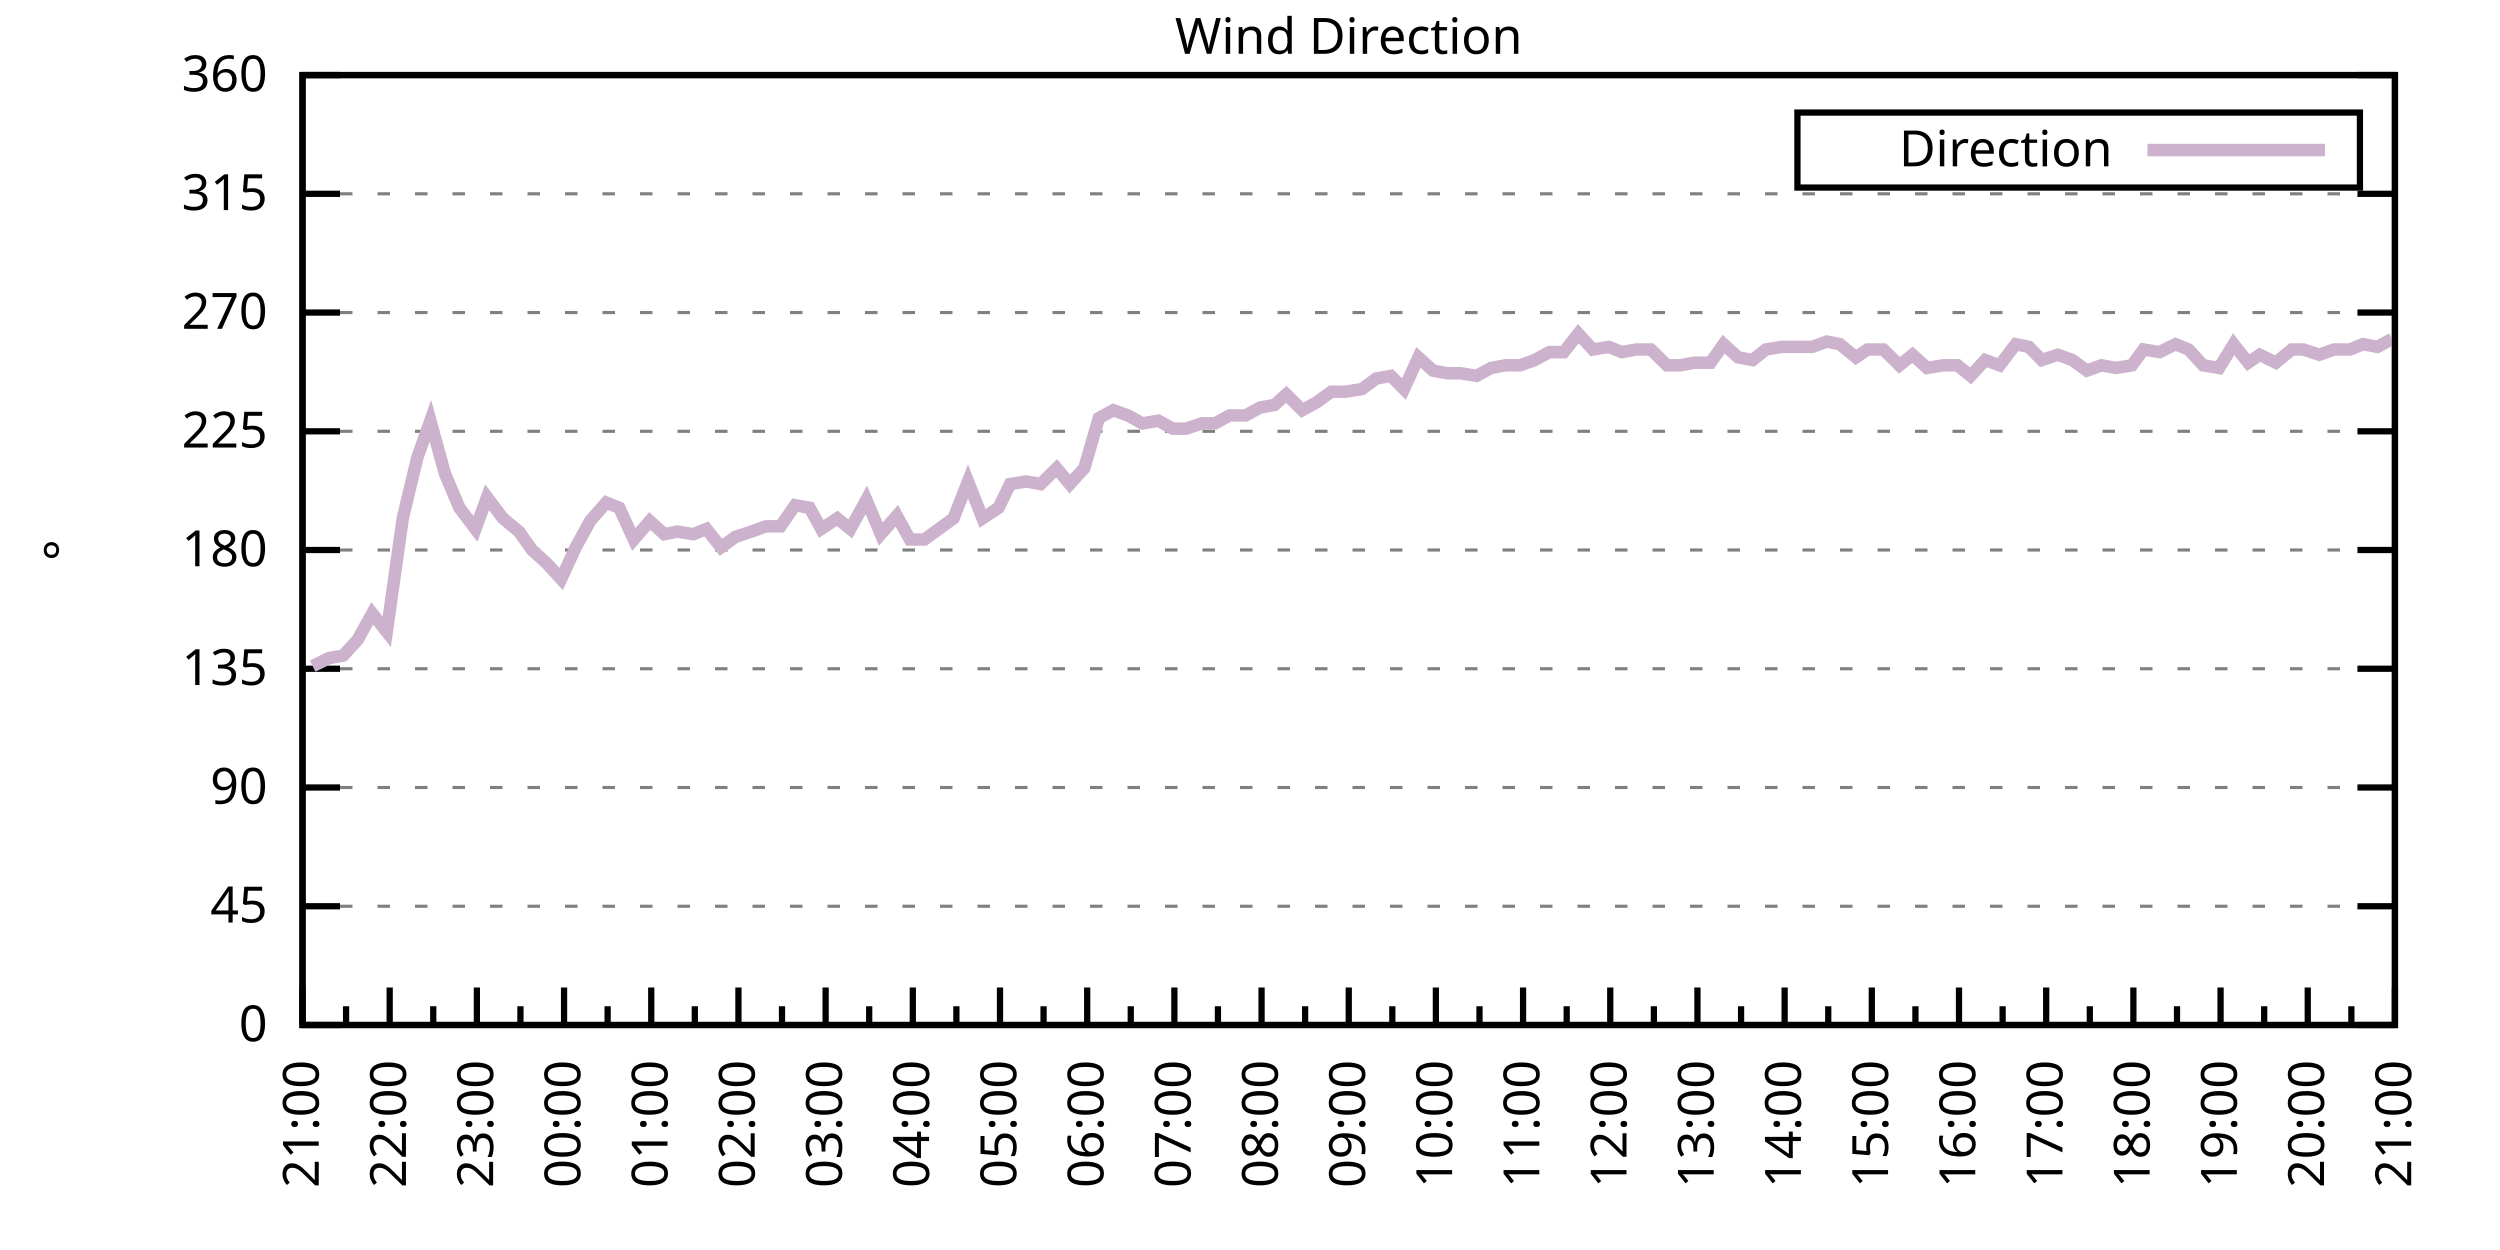
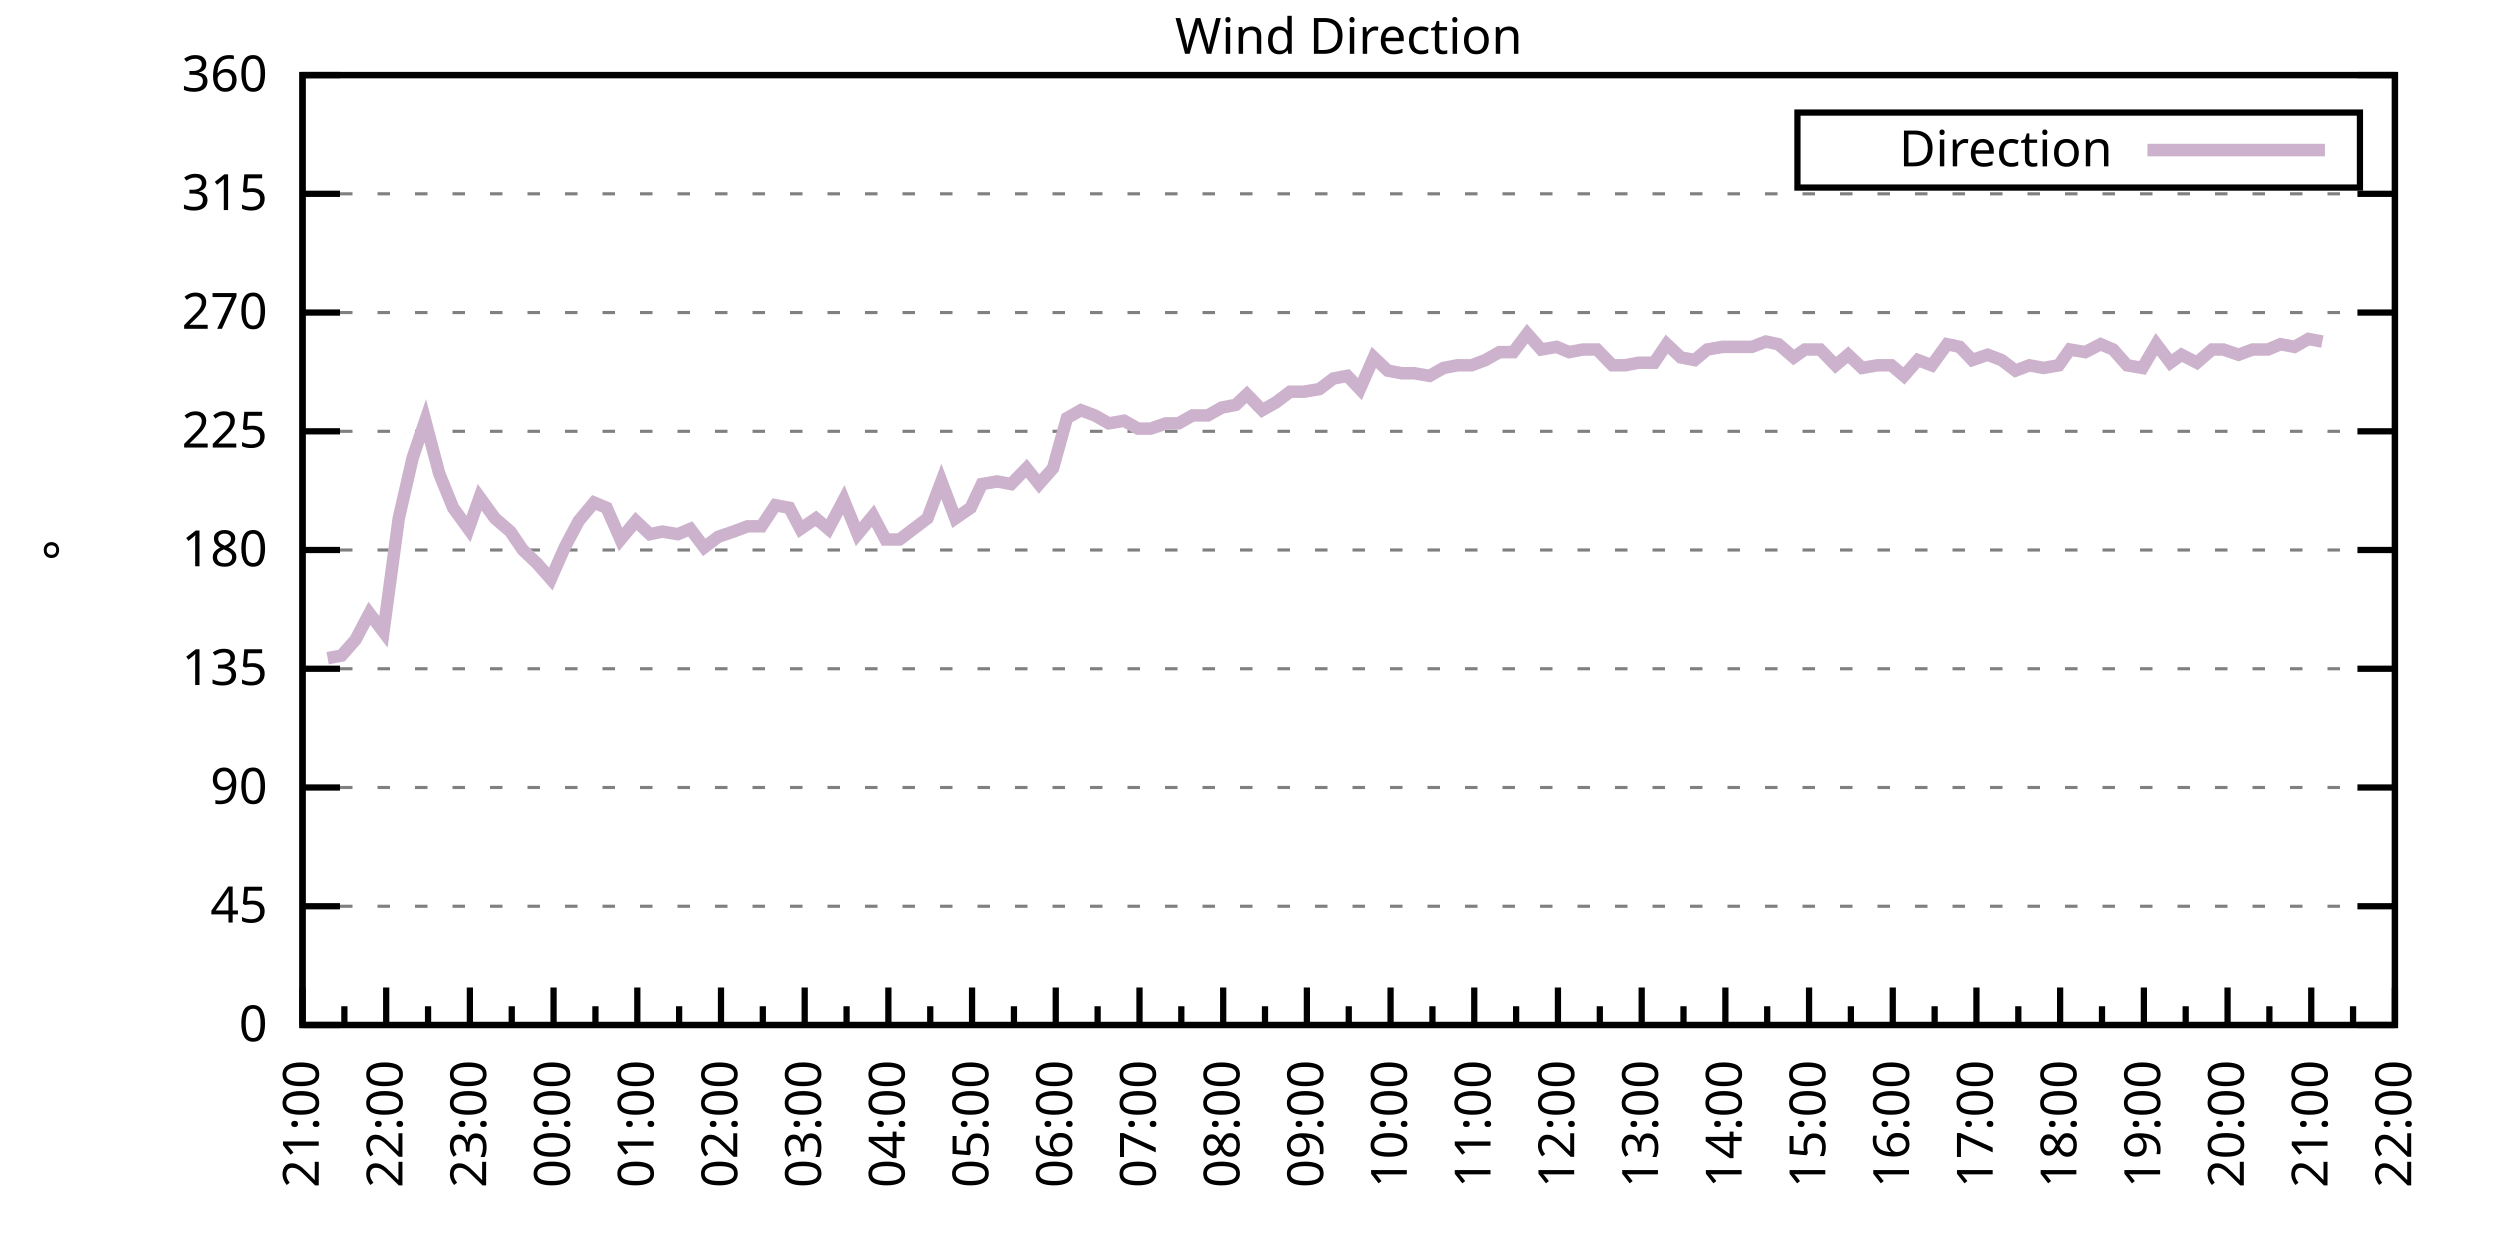
<svg xmlns="http://www.w3.org/2000/svg" xmlns:xlink="http://www.w3.org/1999/xlink" width="400" height="200" viewBox="0 0 400 200">
  <g id="gnuplot_canvas">
    <rect x="0" y="0" width="400" height="200" fill="none" />
    <defs>
      <circle id="gpDot" r="0.5" stroke-width="0.5" stroke="currentColor" />
      <path id="gpPt0" stroke-width="0.333" stroke="currentColor" d="M-1,0 h2 M0,-1 v2" />
      <path id="gpPt1" stroke-width="0.333" stroke="currentColor" d="M-1,-1 L1,1 M1,-1 L-1,1" />
      <path id="gpPt2" stroke-width="0.333" stroke="currentColor" d="M-1,0 L1,0 M0,-1 L0,1 M-1,-1 L1,1 M-1,1 L1,-1" />
      <rect id="gpPt3" stroke-width="0.333" stroke="currentColor" x="-1" y="-1" width="2" height="2" />
      <rect id="gpPt4" stroke-width="0.333" stroke="currentColor" fill="currentColor" x="-1" y="-1" width="2" height="2" />
      <circle id="gpPt5" stroke-width="0.333" stroke="currentColor" cx="0" cy="0" r="1" />
      <use xlink:href="#gpPt5" id="gpPt6" fill="currentColor" stroke="none" />
      <path id="gpPt7" stroke-width="0.333" stroke="currentColor" d="M0,-1.33 L-1.33,0.67 L1.33,0.67 z" />
      <use xlink:href="#gpPt7" id="gpPt8" fill="currentColor" stroke="none" />
      <use xlink:href="#gpPt7" id="gpPt9" stroke="currentColor" transform="rotate(180)" />
      <use xlink:href="#gpPt9" id="gpPt10" fill="currentColor" stroke="none" />
      <use xlink:href="#gpPt3" id="gpPt11" stroke="currentColor" transform="rotate(45)" />
      <use xlink:href="#gpPt11" id="gpPt12" fill="currentColor" stroke="none" />
      <path id="gpPt13" stroke-width="0.333" stroke="currentColor" d="M0,1.330 L1.265,0.411 L0.782,-1.067 L-0.782,-1.076 L-1.265,0.411 z" />
      <use xlink:href="#gpPt13" id="gpPt14" fill="currentColor" stroke="none" />
      <filter id="textbox" filterUnits="objectBoundingBox" x="0" y="0" height="1" width="1">
        <feFlood flood-color="white" flood-opacity="1" result="bgnd" />
        <feComposite in="SourceGraphic" in2="bgnd" operator="atop" />
      </filter>
      <filter id="greybox" filterUnits="objectBoundingBox" x="0" y="0" height="1" width="1">
        <feFlood flood-color="lightgrey" flood-opacity="1" result="grey" />
        <feComposite in="SourceGraphic" in2="grey" operator="atop" />
      </filter>
    </defs>
    <g fill="none" color="white" stroke="currentColor" stroke-width="1.00" stroke-linecap="butt" stroke-linejoin="miter">
</g>
    <g fill="none" color="black" stroke="currentColor" stroke-width="1.00" stroke-linecap="butt" stroke-linejoin="miter">
      <g stroke="none" shape-rendering="crispEdges">
        <polygon fill="rgb(255, 255, 255)" points="48.40,164.00 383.18,164.00 383.18,12.02 48.40,12.02 " />
      </g>
    </g>
    <g fill="none" color="black" stroke="currentColor" stroke-width="1.00" stroke-linecap="butt" stroke-linejoin="miter">
</g>
    <g fill="none" color="black" stroke="black" stroke-width="0.50" stroke-linecap="butt" stroke-linejoin="miter">
</g>
    <g fill="none" color="gray" stroke="currentColor" stroke-width="0.50" stroke-linecap="butt" stroke-linejoin="miter">
      <path stroke="gray" stroke-dasharray="2,4" class="gridline" d="M48.40,164.00 L383.19,164.00  " />
    </g>
    <g fill="none" color="gray" stroke="gray" stroke-width="1.00" stroke-linecap="butt" stroke-linejoin="miter">
</g>
    <g fill="none" color="black" stroke="currentColor" stroke-width="1.00" stroke-linecap="butt" stroke-linejoin="miter">
      <path stroke="black" d="M48.40,164.00 L54.40,164.00 M383.19,164.00 L377.19,164.00  " />
      <g transform="translate(42.80,166.60)" stroke="none" fill="black" font-family="Sans" font-size="8.00" text-anchor="end">
        <text>
          <tspan font-family="Sans"> 0</tspan>
        </text>
      </g>
    </g>
    <g fill="none" color="black" stroke="currentColor" stroke-width="1.00" stroke-linecap="butt" stroke-linejoin="miter">
</g>
    <g fill="none" color="black" stroke="black" stroke-width="0.50" stroke-linecap="butt" stroke-linejoin="miter">
</g>
    <g fill="none" color="gray" stroke="currentColor" stroke-width="0.50" stroke-linecap="butt" stroke-linejoin="miter">
      <path stroke="gray" stroke-dasharray="2,4" class="gridline" d="M48.40,145.00 L383.19,145.00  " />
    </g>
    <g fill="none" color="gray" stroke="gray" stroke-width="1.00" stroke-linecap="butt" stroke-linejoin="miter">
</g>
    <g fill="none" color="black" stroke="currentColor" stroke-width="1.00" stroke-linecap="butt" stroke-linejoin="miter">
      <path stroke="black" d="M48.40,145.00 L54.40,145.00 M383.19,145.00 L377.19,145.00  " />
      <g transform="translate(42.80,147.60)" stroke="none" fill="black" font-family="Sans" font-size="8.00" text-anchor="end">
        <text>
          <tspan font-family="Sans"> 45</tspan>
        </text>
      </g>
    </g>
    <g fill="none" color="black" stroke="currentColor" stroke-width="1.00" stroke-linecap="butt" stroke-linejoin="miter">
</g>
    <g fill="none" color="black" stroke="black" stroke-width="0.50" stroke-linecap="butt" stroke-linejoin="miter">
</g>
    <g fill="none" color="gray" stroke="currentColor" stroke-width="0.50" stroke-linecap="butt" stroke-linejoin="miter">
      <path stroke="gray" stroke-dasharray="2,4" class="gridline" d="M48.40,126.00 L383.19,126.00  " />
    </g>
    <g fill="none" color="gray" stroke="gray" stroke-width="1.00" stroke-linecap="butt" stroke-linejoin="miter">
</g>
    <g fill="none" color="black" stroke="currentColor" stroke-width="1.00" stroke-linecap="butt" stroke-linejoin="miter">
      <path stroke="black" d="M48.40,126.00 L54.40,126.00 M383.19,126.00 L377.19,126.00  " />
      <g transform="translate(42.80,128.60)" stroke="none" fill="black" font-family="Sans" font-size="8.00" text-anchor="end">
        <text>
          <tspan font-family="Sans"> 90</tspan>
        </text>
      </g>
    </g>
    <g fill="none" color="black" stroke="currentColor" stroke-width="1.00" stroke-linecap="butt" stroke-linejoin="miter">
</g>
    <g fill="none" color="black" stroke="black" stroke-width="0.50" stroke-linecap="butt" stroke-linejoin="miter">
</g>
    <g fill="none" color="gray" stroke="currentColor" stroke-width="0.50" stroke-linecap="butt" stroke-linejoin="miter">
      <path stroke="gray" stroke-dasharray="2,4" class="gridline" d="M48.40,107.00 L383.19,107.00  " />
    </g>
    <g fill="none" color="gray" stroke="gray" stroke-width="1.00" stroke-linecap="butt" stroke-linejoin="miter">
</g>
    <g fill="none" color="black" stroke="currentColor" stroke-width="1.00" stroke-linecap="butt" stroke-linejoin="miter">
      <path stroke="black" d="M48.40,107.00 L54.40,107.00 M383.19,107.00 L377.19,107.00  " />
      <g transform="translate(42.80,109.60)" stroke="none" fill="black" font-family="Sans" font-size="8.00" text-anchor="end">
        <text>
          <tspan font-family="Sans"> 135</tspan>
        </text>
      </g>
    </g>
    <g fill="none" color="black" stroke="currentColor" stroke-width="1.00" stroke-linecap="butt" stroke-linejoin="miter">
</g>
    <g fill="none" color="black" stroke="black" stroke-width="0.50" stroke-linecap="butt" stroke-linejoin="miter">
</g>
    <g fill="none" color="gray" stroke="currentColor" stroke-width="0.50" stroke-linecap="butt" stroke-linejoin="miter">
      <path stroke="gray" stroke-dasharray="2,4" class="gridline" d="M48.40,88.00 L383.19,88.00  " />
    </g>
    <g fill="none" color="gray" stroke="gray" stroke-width="1.00" stroke-linecap="butt" stroke-linejoin="miter">
</g>
    <g fill="none" color="black" stroke="currentColor" stroke-width="1.00" stroke-linecap="butt" stroke-linejoin="miter">
      <path stroke="black" d="M48.40,88.00 L54.40,88.00 M383.19,88.00 L377.19,88.00  " />
      <g transform="translate(42.80,90.60)" stroke="none" fill="black" font-family="Sans" font-size="8.00" text-anchor="end">
        <text>
          <tspan font-family="Sans"> 180</tspan>
        </text>
      </g>
    </g>
    <g fill="none" color="black" stroke="currentColor" stroke-width="1.00" stroke-linecap="butt" stroke-linejoin="miter">
</g>
    <g fill="none" color="black" stroke="black" stroke-width="0.50" stroke-linecap="butt" stroke-linejoin="miter">
</g>
    <g fill="none" color="gray" stroke="currentColor" stroke-width="0.50" stroke-linecap="butt" stroke-linejoin="miter">
      <path stroke="gray" stroke-dasharray="2,4" class="gridline" d="M48.40,69.01 L383.19,69.01  " />
    </g>
    <g fill="none" color="gray" stroke="gray" stroke-width="1.00" stroke-linecap="butt" stroke-linejoin="miter">
</g>
    <g fill="none" color="black" stroke="currentColor" stroke-width="1.00" stroke-linecap="butt" stroke-linejoin="miter">
      <path stroke="black" d="M48.40,69.01 L54.40,69.01 M383.19,69.01 L377.19,69.01  " />
      <g transform="translate(42.80,71.61)" stroke="none" fill="black" font-family="Sans" font-size="8.00" text-anchor="end">
        <text>
          <tspan font-family="Sans"> 225</tspan>
        </text>
      </g>
    </g>
    <g fill="none" color="black" stroke="currentColor" stroke-width="1.00" stroke-linecap="butt" stroke-linejoin="miter">
</g>
    <g fill="none" color="black" stroke="black" stroke-width="0.50" stroke-linecap="butt" stroke-linejoin="miter">
</g>
    <g fill="none" color="gray" stroke="currentColor" stroke-width="0.50" stroke-linecap="butt" stroke-linejoin="miter">
      <path stroke="gray" stroke-dasharray="2,4" class="gridline" d="M48.40,50.01 L383.19,50.01  " />
    </g>
    <g fill="none" color="gray" stroke="gray" stroke-width="1.00" stroke-linecap="butt" stroke-linejoin="miter">
</g>
    <g fill="none" color="black" stroke="currentColor" stroke-width="1.00" stroke-linecap="butt" stroke-linejoin="miter">
      <path stroke="black" d="M48.40,50.01 L54.40,50.01 M383.19,50.01 L377.19,50.01  " />
      <g transform="translate(42.80,52.61)" stroke="none" fill="black" font-family="Sans" font-size="8.00" text-anchor="end">
        <text>
          <tspan font-family="Sans"> 270</tspan>
        </text>
      </g>
    </g>
    <g fill="none" color="black" stroke="currentColor" stroke-width="1.00" stroke-linecap="butt" stroke-linejoin="miter">
</g>
    <g fill="none" color="black" stroke="black" stroke-width="0.50" stroke-linecap="butt" stroke-linejoin="miter">
</g>
    <g fill="none" color="gray" stroke="currentColor" stroke-width="0.50" stroke-linecap="butt" stroke-linejoin="miter">
      <path stroke="gray" stroke-dasharray="2,4" class="gridline" d="M48.40,31.01 L383.19,31.01  " />
    </g>
    <g fill="none" color="gray" stroke="gray" stroke-width="1.00" stroke-linecap="butt" stroke-linejoin="miter">
</g>
    <g fill="none" color="black" stroke="currentColor" stroke-width="1.00" stroke-linecap="butt" stroke-linejoin="miter">
      <path stroke="black" d="M48.40,31.01 L54.40,31.01 M383.19,31.01 L377.19,31.01  " />
      <g transform="translate(42.80,33.61)" stroke="none" fill="black" font-family="Sans" font-size="8.00" text-anchor="end">
        <text>
          <tspan font-family="Sans"> 315</tspan>
        </text>
      </g>
    </g>
    <g fill="none" color="black" stroke="currentColor" stroke-width="1.00" stroke-linecap="butt" stroke-linejoin="miter">
</g>
    <g fill="none" color="black" stroke="black" stroke-width="0.50" stroke-linecap="butt" stroke-linejoin="miter">
</g>
    <g fill="none" color="gray" stroke="currentColor" stroke-width="0.50" stroke-linecap="butt" stroke-linejoin="miter">
      <path stroke="gray" stroke-dasharray="2,4" class="gridline" d="M48.40,12.01 L383.19,12.01  " />
    </g>
    <g fill="none" color="gray" stroke="gray" stroke-width="1.00" stroke-linecap="butt" stroke-linejoin="miter">
</g>
    <g fill="none" color="black" stroke="currentColor" stroke-width="1.00" stroke-linecap="butt" stroke-linejoin="miter">
      <path stroke="black" d="M48.40,12.01 L54.40,12.01 M383.19,12.01 L377.19,12.01  " />
      <g transform="translate(42.80,14.61)" stroke="none" fill="black" font-family="Sans" font-size="8.00" text-anchor="end">
        <text>
          <tspan font-family="Sans"> 360</tspan>
        </text>
      </g>
    </g>
    <g fill="none" color="black" stroke="currentColor" stroke-width="1.00" stroke-linecap="butt" stroke-linejoin="miter">
      <path stroke="black" d="M48.40,164.00 L48.40,158.00  " />
      <g transform="translate(51.00,169.60) rotate(270)" stroke="none" fill="black" font-family="Sans" font-size="8.00" text-anchor="end">
        <text>
          <tspan font-family="Sans">21:00</tspan>
        </text>
      </g>
    </g>
    <g fill="none" color="black" stroke="currentColor" stroke-width="1.00" stroke-linecap="butt" stroke-linejoin="miter">
-       <path stroke="black" d="M55.37,164.00 L55.37,161.00 M62.35,164.00 L62.35,158.00  " />
-       <g transform="translate(64.95,169.60) rotate(270)" stroke="none" fill="black" font-family="Sans" font-size="8.00" text-anchor="end">
+       <path stroke="black" d="M55.10,164.00 L55.10,161.00 M61.79,164.00 L61.79,158.00  " />
+       <g transform="translate(64.39,169.60) rotate(270)" stroke="none" fill="black" font-family="Sans" font-size="8.00" text-anchor="end">
        <text>
          <tspan font-family="Sans">22:00</tspan>
        </text>
      </g>
    </g>
    <g fill="none" color="black" stroke="currentColor" stroke-width="1.00" stroke-linecap="butt" stroke-linejoin="miter">
-       <path stroke="black" d="M69.32,164.00 L69.32,161.00 M76.30,164.00 L76.30,158.00  " />
-       <g transform="translate(78.90,169.60) rotate(270)" stroke="none" fill="black" font-family="Sans" font-size="8.00" text-anchor="end">
+       <path stroke="black" d="M68.49,164.00 L68.49,161.00 M75.18,164.00 L75.18,158.00  " />
+       <g transform="translate(77.78,169.60) rotate(270)" stroke="none" fill="black" font-family="Sans" font-size="8.00" text-anchor="end">
        <text>
          <tspan font-family="Sans">23:00</tspan>
        </text>
      </g>
    </g>
    <g fill="none" color="black" stroke="currentColor" stroke-width="1.00" stroke-linecap="butt" stroke-linejoin="miter">
-       <path stroke="black" d="M83.27,164.00 L83.27,161.00 M90.25,164.00 L90.25,158.00  " />
-       <g transform="translate(92.85,169.60) rotate(270)" stroke="none" fill="black" font-family="Sans" font-size="8.00" text-anchor="end">
+       <path stroke="black" d="M81.88,164.00 L81.88,161.00 M88.57,164.00 L88.57,158.00  " />
+       <g transform="translate(91.17,169.60) rotate(270)" stroke="none" fill="black" font-family="Sans" font-size="8.00" text-anchor="end">
        <text>
          <tspan font-family="Sans">00:00</tspan>
        </text>
      </g>
    </g>
    <g fill="none" color="black" stroke="currentColor" stroke-width="1.00" stroke-linecap="butt" stroke-linejoin="miter">
-       <path stroke="black" d="M97.22,164.00 L97.22,161.00 M104.20,164.00 L104.20,158.00  " />
-       <g transform="translate(106.80,169.60) rotate(270)" stroke="none" fill="black" font-family="Sans" font-size="8.00" text-anchor="end">
+       <path stroke="black" d="M95.27,164.00 L95.27,161.00 M101.97,164.00 L101.97,158.00  " />
+       <g transform="translate(104.57,169.60) rotate(270)" stroke="none" fill="black" font-family="Sans" font-size="8.00" text-anchor="end">
        <text>
          <tspan font-family="Sans">01:00</tspan>
        </text>
      </g>
    </g>
    <g fill="none" color="black" stroke="currentColor" stroke-width="1.00" stroke-linecap="butt" stroke-linejoin="miter">
-       <path stroke="black" d="M111.17,164.00 L111.17,161.00 M118.15,164.00 L118.15,158.00  " />
-       <g transform="translate(120.75,169.60) rotate(270)" stroke="none" fill="black" font-family="Sans" font-size="8.00" text-anchor="end">
+       <path stroke="black" d="M108.66,164.00 L108.66,161.00 M115.36,164.00 L115.36,158.00  " />
+       <g transform="translate(117.96,169.60) rotate(270)" stroke="none" fill="black" font-family="Sans" font-size="8.00" text-anchor="end">
        <text>
          <tspan font-family="Sans">02:00</tspan>
        </text>
      </g>
    </g>
    <g fill="none" color="black" stroke="currentColor" stroke-width="1.00" stroke-linecap="butt" stroke-linejoin="miter">
-       <path stroke="black" d="M125.12,164.00 L125.12,161.00 M132.10,164.00 L132.10,158.00  " />
-       <g transform="translate(134.70,169.60) rotate(270)" stroke="none" fill="black" font-family="Sans" font-size="8.00" text-anchor="end">
+       <path stroke="black" d="M122.05,164.00 L122.05,161.00 M128.75,164.00 L128.75,158.00  " />
+       <g transform="translate(131.35,169.60) rotate(270)" stroke="none" fill="black" font-family="Sans" font-size="8.00" text-anchor="end">
        <text>
          <tspan font-family="Sans">03:00</tspan>
        </text>
      </g>
    </g>
    <g fill="none" color="black" stroke="currentColor" stroke-width="1.00" stroke-linecap="butt" stroke-linejoin="miter">
-       <path stroke="black" d="M139.07,164.00 L139.07,161.00 M146.05,164.00 L146.05,158.00  " />
-       <g transform="translate(148.65,169.60) rotate(270)" stroke="none" fill="black" font-family="Sans" font-size="8.00" text-anchor="end">
+       <path stroke="black" d="M135.45,164.00 L135.45,161.00 M142.14,164.00 L142.14,158.00  " />
+       <g transform="translate(144.74,169.60) rotate(270)" stroke="none" fill="black" font-family="Sans" font-size="8.00" text-anchor="end">
        <text>
          <tspan font-family="Sans">04:00</tspan>
        </text>
      </g>
    </g>
    <g fill="none" color="black" stroke="currentColor" stroke-width="1.00" stroke-linecap="butt" stroke-linejoin="miter">
-       <path stroke="black" d="M153.02,164.00 L153.02,161.00 M160.00,164.00 L160.00,158.00  " />
-       <g transform="translate(162.60,169.60) rotate(270)" stroke="none" fill="black" font-family="Sans" font-size="8.00" text-anchor="end">
+       <path stroke="black" d="M148.84,164.00 L148.84,161.00 M155.53,164.00 L155.53,158.00  " />
+       <g transform="translate(158.13,169.60) rotate(270)" stroke="none" fill="black" font-family="Sans" font-size="8.00" text-anchor="end">
        <text>
          <tspan font-family="Sans">05:00</tspan>
        </text>
      </g>
    </g>
    <g fill="none" color="black" stroke="currentColor" stroke-width="1.00" stroke-linecap="butt" stroke-linejoin="miter">
-       <path stroke="black" d="M166.97,164.00 L166.97,161.00 M173.95,164.00 L173.95,158.00  " />
-       <g transform="translate(176.55,169.60) rotate(270)" stroke="none" fill="black" font-family="Sans" font-size="8.00" text-anchor="end">
+       <path stroke="black" d="M162.23,164.00 L162.23,161.00 M168.92,164.00 L168.92,158.00  " />
+       <g transform="translate(171.52,169.60) rotate(270)" stroke="none" fill="black" font-family="Sans" font-size="8.00" text-anchor="end">
        <text>
          <tspan font-family="Sans">06:00</tspan>
        </text>
      </g>
    </g>
    <g fill="none" color="black" stroke="currentColor" stroke-width="1.00" stroke-linecap="butt" stroke-linejoin="miter">
-       <path stroke="black" d="M180.92,164.00 L180.92,161.00 M187.90,164.00 L187.90,158.00  " />
-       <g transform="translate(190.50,169.60) rotate(270)" stroke="none" fill="black" font-family="Sans" font-size="8.00" text-anchor="end">
+       <path stroke="black" d="M175.62,164.00 L175.62,161.00 M182.32,164.00 L182.32,158.00  " />
+       <g transform="translate(184.92,169.60) rotate(270)" stroke="none" fill="black" font-family="Sans" font-size="8.00" text-anchor="end">
        <text>
          <tspan font-family="Sans">07:00</tspan>
        </text>
      </g>
    </g>
    <g fill="none" color="black" stroke="currentColor" stroke-width="1.00" stroke-linecap="butt" stroke-linejoin="miter">
-       <path stroke="black" d="M194.87,164.00 L194.87,161.00 M201.85,164.00 L201.85,158.00  " />
-       <g transform="translate(204.45,169.60) rotate(270)" stroke="none" fill="black" font-family="Sans" font-size="8.00" text-anchor="end">
+       <path stroke="black" d="M189.01,164.00 L189.01,161.00 M195.71,164.00 L195.71,158.00  " />
+       <g transform="translate(198.31,169.60) rotate(270)" stroke="none" fill="black" font-family="Sans" font-size="8.00" text-anchor="end">
        <text>
          <tspan font-family="Sans">08:00</tspan>
        </text>
      </g>
    </g>
    <g fill="none" color="black" stroke="currentColor" stroke-width="1.00" stroke-linecap="butt" stroke-linejoin="miter">
-       <path stroke="black" d="M208.82,164.00 L208.82,161.00 M215.80,164.00 L215.80,158.00  " />
-       <g transform="translate(218.40,169.60) rotate(270)" stroke="none" fill="black" font-family="Sans" font-size="8.00" text-anchor="end">
+       <path stroke="black" d="M202.40,164.00 L202.40,161.00 M209.10,164.00 L209.10,158.00  " />
+       <g transform="translate(211.70,169.60) rotate(270)" stroke="none" fill="black" font-family="Sans" font-size="8.00" text-anchor="end">
        <text>
          <tspan font-family="Sans">09:00</tspan>
        </text>
      </g>
    </g>
    <g fill="none" color="black" stroke="currentColor" stroke-width="1.00" stroke-linecap="butt" stroke-linejoin="miter">
-       <path stroke="black" d="M222.77,164.00 L222.77,161.00 M229.74,164.00 L229.74,158.00  " />
-       <g transform="translate(232.34,169.60) rotate(270)" stroke="none" fill="black" font-family="Sans" font-size="8.00" text-anchor="end">
+       <path stroke="black" d="M215.80,164.00 L215.80,161.00 M222.49,164.00 L222.49,158.00  " />
+       <g transform="translate(225.09,169.60) rotate(270)" stroke="none" fill="black" font-family="Sans" font-size="8.00" text-anchor="end">
        <text>
          <tspan font-family="Sans">10:00</tspan>
        </text>
      </g>
    </g>
    <g fill="none" color="black" stroke="currentColor" stroke-width="1.00" stroke-linecap="butt" stroke-linejoin="miter">
-       <path stroke="black" d="M236.72,164.00 L236.72,161.00 M243.69,164.00 L243.69,158.00  " />
-       <g transform="translate(246.29,169.60) rotate(270)" stroke="none" fill="black" font-family="Sans" font-size="8.00" text-anchor="end">
+       <path stroke="black" d="M229.19,164.00 L229.19,161.00 M235.88,164.00 L235.88,158.00  " />
+       <g transform="translate(238.48,169.60) rotate(270)" stroke="none" fill="black" font-family="Sans" font-size="8.00" text-anchor="end">
        <text>
          <tspan font-family="Sans">11:00</tspan>
        </text>
      </g>
    </g>
    <g fill="none" color="black" stroke="currentColor" stroke-width="1.00" stroke-linecap="butt" stroke-linejoin="miter">
-       <path stroke="black" d="M250.67,164.00 L250.67,161.00 M257.64,164.00 L257.64,158.00  " />
-       <g transform="translate(260.24,169.60) rotate(270)" stroke="none" fill="black" font-family="Sans" font-size="8.00" text-anchor="end">
+       <path stroke="black" d="M242.58,164.00 L242.58,161.00 M249.27,164.00 L249.27,158.00  " />
+       <g transform="translate(251.87,169.60) rotate(270)" stroke="none" fill="black" font-family="Sans" font-size="8.00" text-anchor="end">
        <text>
          <tspan font-family="Sans">12:00</tspan>
        </text>
      </g>
    </g>
    <g fill="none" color="black" stroke="currentColor" stroke-width="1.00" stroke-linecap="butt" stroke-linejoin="miter">
-       <path stroke="black" d="M264.62,164.00 L264.62,161.00 M271.59,164.00 L271.59,158.00  " />
-       <g transform="translate(274.19,169.60) rotate(270)" stroke="none" fill="black" font-family="Sans" font-size="8.00" text-anchor="end">
+       <path stroke="black" d="M255.97,164.00 L255.97,161.00 M262.67,164.00 L262.67,158.00  " />
+       <g transform="translate(265.27,169.60) rotate(270)" stroke="none" fill="black" font-family="Sans" font-size="8.00" text-anchor="end">
        <text>
          <tspan font-family="Sans">13:00</tspan>
        </text>
      </g>
    </g>
    <g fill="none" color="black" stroke="currentColor" stroke-width="1.00" stroke-linecap="butt" stroke-linejoin="miter">
-       <path stroke="black" d="M278.57,164.00 L278.57,161.00 M285.54,164.00 L285.54,158.00  " />
-       <g transform="translate(288.14,169.60) rotate(270)" stroke="none" fill="black" font-family="Sans" font-size="8.00" text-anchor="end">
+       <path stroke="black" d="M269.36,164.00 L269.36,161.00 M276.06,164.00 L276.06,158.00  " />
+       <g transform="translate(278.66,169.60) rotate(270)" stroke="none" fill="black" font-family="Sans" font-size="8.00" text-anchor="end">
        <text>
          <tspan font-family="Sans">14:00</tspan>
        </text>
      </g>
    </g>
    <g fill="none" color="black" stroke="currentColor" stroke-width="1.00" stroke-linecap="butt" stroke-linejoin="miter">
-       <path stroke="black" d="M292.52,164.00 L292.52,161.00 M299.49,164.00 L299.49,158.00  " />
-       <g transform="translate(302.09,169.60) rotate(270)" stroke="none" fill="black" font-family="Sans" font-size="8.00" text-anchor="end">
+       <path stroke="black" d="M282.75,164.00 L282.75,161.00 M289.45,164.00 L289.45,158.00  " />
+       <g transform="translate(292.05,169.60) rotate(270)" stroke="none" fill="black" font-family="Sans" font-size="8.00" text-anchor="end">
        <text>
          <tspan font-family="Sans">15:00</tspan>
        </text>
      </g>
    </g>
    <g fill="none" color="black" stroke="currentColor" stroke-width="1.00" stroke-linecap="butt" stroke-linejoin="miter">
-       <path stroke="black" d="M306.47,164.00 L306.47,161.00 M313.44,164.00 L313.44,158.00  " />
-       <g transform="translate(316.04,169.60) rotate(270)" stroke="none" fill="black" font-family="Sans" font-size="8.00" text-anchor="end">
+       <path stroke="black" d="M296.14,164.00 L296.14,161.00 M302.84,164.00 L302.84,158.00  " />
+       <g transform="translate(305.44,169.60) rotate(270)" stroke="none" fill="black" font-family="Sans" font-size="8.00" text-anchor="end">
        <text>
          <tspan font-family="Sans">16:00</tspan>
        </text>
      </g>
    </g>
    <g fill="none" color="black" stroke="currentColor" stroke-width="1.00" stroke-linecap="butt" stroke-linejoin="miter">
-       <path stroke="black" d="M320.42,164.00 L320.42,161.00 M327.39,164.00 L327.39,158.00  " />
-       <g transform="translate(329.99,169.60) rotate(270)" stroke="none" fill="black" font-family="Sans" font-size="8.00" text-anchor="end">
+       <path stroke="black" d="M309.54,164.00 L309.54,161.00 M316.23,164.00 L316.23,158.00  " />
+       <g transform="translate(318.83,169.60) rotate(270)" stroke="none" fill="black" font-family="Sans" font-size="8.00" text-anchor="end">
        <text>
          <tspan font-family="Sans">17:00</tspan>
        </text>
      </g>
    </g>
    <g fill="none" color="black" stroke="currentColor" stroke-width="1.00" stroke-linecap="butt" stroke-linejoin="miter">
-       <path stroke="black" d="M334.37,164.00 L334.37,161.00 M341.34,164.00 L341.34,158.00  " />
-       <g transform="translate(343.94,169.60) rotate(270)" stroke="none" fill="black" font-family="Sans" font-size="8.00" text-anchor="end">
+       <path stroke="black" d="M322.93,164.00 L322.93,161.00 M329.62,164.00 L329.62,158.00  " />
+       <g transform="translate(332.22,169.60) rotate(270)" stroke="none" fill="black" font-family="Sans" font-size="8.00" text-anchor="end">
        <text>
          <tspan font-family="Sans">18:00</tspan>
        </text>
      </g>
    </g>
    <g fill="none" color="black" stroke="currentColor" stroke-width="1.00" stroke-linecap="butt" stroke-linejoin="miter">
-       <path stroke="black" d="M348.32,164.00 L348.32,161.00 M355.29,164.00 L355.29,158.00  " />
-       <g transform="translate(357.89,169.60) rotate(270)" stroke="none" fill="black" font-family="Sans" font-size="8.00" text-anchor="end">
+       <path stroke="black" d="M336.32,164.00 L336.32,161.00 M343.02,164.00 L343.02,158.00  " />
+       <g transform="translate(345.62,169.60) rotate(270)" stroke="none" fill="black" font-family="Sans" font-size="8.00" text-anchor="end">
        <text>
          <tspan font-family="Sans">19:00</tspan>
        </text>
      </g>
    </g>
    <g fill="none" color="black" stroke="currentColor" stroke-width="1.00" stroke-linecap="butt" stroke-linejoin="miter">
-       <path stroke="black" d="M362.27,164.00 L362.27,161.00 M369.24,164.00 L369.24,158.00  " />
-       <g transform="translate(371.84,169.60) rotate(270)" stroke="none" fill="black" font-family="Sans" font-size="8.00" text-anchor="end">
+       <path stroke="black" d="M349.71,164.00 L349.71,161.00 M356.41,164.00 L356.41,158.00  " />
+       <g transform="translate(359.01,169.60) rotate(270)" stroke="none" fill="black" font-family="Sans" font-size="8.00" text-anchor="end">
        <text>
          <tspan font-family="Sans">20:00</tspan>
        </text>
      </g>
    </g>
    <g fill="none" color="black" stroke="currentColor" stroke-width="1.00" stroke-linecap="butt" stroke-linejoin="miter">
-       <path stroke="black" d="M376.22,164.00 L376.22,161.00 M383.19,164.00 L383.19,158.00  " />
+       <path stroke="black" d="M363.10,164.00 L363.10,161.00 M369.80,164.00 L369.80,158.00  " />
+       <g transform="translate(372.40,169.60) rotate(270)" stroke="none" fill="black" font-family="Sans" font-size="8.00" text-anchor="end">
+         <text>
+           <tspan font-family="Sans">21:00</tspan>
+         </text>
+       </g>
+     </g>
+     <g fill="none" color="black" stroke="currentColor" stroke-width="1.00" stroke-linecap="butt" stroke-linejoin="miter">
+       <path stroke="black" d="M376.49,164.00 L376.49,161.00 M383.19,164.00 L383.19,158.00  " />
      <g transform="translate(385.79,169.60) rotate(270)" stroke="none" fill="black" font-family="Sans" font-size="8.00" text-anchor="end">
        <text>
-           <tspan font-family="Sans">21:00</tspan>
+           <tspan font-family="Sans">22:00</tspan>
        </text>
      </g>
    </g>
    <g fill="none" color="black" stroke="currentColor" stroke-width="1.00" stroke-linecap="butt" stroke-linejoin="miter">
</g>
    <g fill="none" color="black" stroke="currentColor" stroke-width="1.00" stroke-linecap="butt" stroke-linejoin="miter">
      <path stroke="black" d="M48.40,12.01 L48.40,164.00 L383.19,164.00 L383.19,12.01 L48.40,12.01 Z  " />
    </g>
    <g fill="none" color="black" stroke="currentColor" stroke-width="1.00" stroke-linecap="butt" stroke-linejoin="miter">
      <g transform="translate(12.80,88.01) rotate(270)" stroke="none" fill="black" font-family="Sans" font-size="8.00" text-anchor="middle">
        <text>
          <tspan font-family="Sans">°</tspan>
        </text>
      </g>
    </g>
    <g fill="none" color="black" stroke="currentColor" stroke-width="1.00" stroke-linecap="butt" stroke-linejoin="miter">
</g>
    <g fill="none" color="black" stroke="currentColor" stroke-width="1.00" stroke-linecap="butt" stroke-linejoin="miter">
      <path stroke="black" d="M287.59,30.01 L287.59,18.01 L377.59,18.01 L377.59,30.01 L287.59,30.01 Z  " />
    </g>
    <g id="Wind_direction_plot_1">
      <g fill="none" color="white" stroke="black" stroke-width="2.00" stroke-linecap="butt" stroke-linejoin="miter">
</g>
      <g fill="none" color="black" stroke="currentColor" stroke-width="2.00" stroke-linecap="butt" stroke-linejoin="miter">
        <g transform="translate(337.99,26.61)" stroke="none" fill="black" font-family="Sans" font-size="8.00" text-anchor="end">
          <text>
            <tspan font-family="Sans">Direction</tspan>
          </text>
        </g>
      </g>
      <g fill="none" color="black" stroke="currentColor" stroke-width="2.00" stroke-linecap="butt" stroke-linejoin="miter">
-         <path stroke="rgb(204, 178, 204)" d="M343.59,24.01 L371.99,24.01 M50.03,106.58 L52.58,105.31 L54.91,104.89 L57.23,102.36 L59.56,98.14 L61.88,101.09   L64.44,82.94 L66.77,73.23 L68.86,67.32 L71.18,75.76 L73.51,81.25 L76.07,84.63 L77.93,79.56 L80.48,82.94   L83.04,85.05 L85.13,88.00 L87.46,90.12 L89.78,92.65 L92.11,87.58 L94.43,83.36 L96.99,80.41 L99.08,81.25   L101.41,86.32 L103.97,83.36 L106.29,85.47 L108.38,85.05 L110.94,85.47 L113.03,84.63 L115.36,87.58 L117.68,85.89   L120.24,85.05 L122.57,84.21 L124.89,84.21 L127.22,80.83 L129.54,81.25 L131.40,84.63 L133.96,82.94 L136.05,84.63   L138.61,79.98 L140.93,85.47 L143.49,82.52 L145.58,86.32 L147.91,86.32 L150.23,84.63 L152.56,82.94 L154.88,77.03   L157.21,82.94 L159.76,81.25 L161.62,77.45 L164.18,77.03 L166.51,77.45 L169.06,74.92 L171.16,77.45 L173.48,74.92   L175.81,66.90 L178.13,65.63 L180.46,66.47 L182.78,67.74 L185.34,67.32 L187.66,68.58 L189.76,68.58 L192.31,67.74   L194.41,67.74 L196.73,66.47 L199.29,66.47 L201.61,65.21 L203.94,64.78 L205.80,63.10 L208.36,65.63 L210.68,64.36   L213.01,62.67 L215.33,62.67 L217.89,62.25 L220.21,60.56 L222.54,60.14 L224.63,62.25 L226.95,57.18 L229.28,59.30   L231.60,59.72 L233.70,59.72 L236.25,60.14 L238.58,58.87 L240.90,58.45 L243.23,58.45 L245.55,57.61 L247.88,56.34   L250.20,56.34 L252.53,53.39 L254.85,55.92 L257.41,55.50 L259.50,56.34 L261.83,55.92 L264.15,55.92 L266.71,58.45   L268.80,58.45 L271.13,58.03 L273.69,58.03 L275.78,55.07 L278.10,57.18 L280.43,57.61 L282.52,55.92 L285.08,55.50   L287.17,55.50 L289.96,55.50 L292.29,54.65 L294.38,55.07 L296.94,57.18 L298.80,55.92 L301.35,55.92 L303.91,58.45   L306.00,56.76 L308.33,58.87 L310.88,58.45 L313.21,58.45 L315.30,60.14 L317.63,57.61 L319.95,58.45 L322.51,55.07   L324.60,55.50 L326.69,57.61 L329.25,56.76 L331.58,57.61 L333.90,59.30 L336.23,58.45 L338.55,58.87 L341.11,58.45   L342.97,55.92 L345.53,56.34 L348.08,55.07 L350.18,55.92 L352.50,58.45 L355.06,58.87 L357.38,55.07 L359.71,58.03   L361.57,56.76 L364.13,58.03 L366.68,55.92 L368.54,55.92 L371.10,56.76 L373.43,55.92 L375.98,55.92 L378.08,55.07   L380.40,55.50 L382.73,54.23  " />
+         <path stroke="rgb(204, 178, 204)" d="M343.59,24.01 L371.99,24.01 M52.42,105.31 L54.65,104.89 L56.88,102.36 L59.11,98.14 L61.35,101.09 L63.80,82.94   L66.03,73.23 L68.04,67.32 L70.27,75.76 L72.50,81.25 L74.96,84.63 L76.75,79.56 L79.20,82.94 L81.66,85.05   L83.66,88.00 L85.90,90.12 L88.13,92.65 L90.36,87.58 L92.59,83.36 L95.05,80.41 L97.06,81.25 L99.29,86.32   L101.74,83.36 L103.98,85.47 L105.98,85.05 L108.44,85.47 L110.45,84.63 L112.68,87.58 L114.91,85.89 L117.37,85.05   L119.60,84.21 L121.83,84.21 L124.06,80.83 L126.29,81.25 L128.08,84.63 L130.54,82.94 L132.54,84.63 L135.00,79.98   L137.23,85.47 L139.69,82.52 L141.69,86.32 L143.93,86.32 L146.16,84.63 L148.39,82.94 L150.62,77.03 L152.85,82.94   L155.31,81.25 L157.10,77.45 L159.55,77.03 L161.78,77.45 L164.24,74.92 L166.25,77.45 L168.48,74.92 L170.71,66.90   L172.94,65.63 L175.17,66.47 L177.41,67.74 L179.86,67.32 L182.09,68.58 L184.10,68.58 L186.56,67.74 L188.57,67.74   L190.80,66.47 L193.25,66.47 L195.48,65.21 L197.72,64.78 L199.50,63.10 L201.96,65.63 L204.19,64.36 L206.42,62.67   L208.65,62.67 L211.11,62.25 L213.34,60.56 L215.57,60.14 L217.58,62.25 L219.81,57.18 L222.04,59.30 L224.28,59.72   L226.29,59.72 L228.74,60.14 L230.97,58.87 L233.20,58.45 L235.44,58.45 L237.67,57.61 L239.90,56.34 L242.13,56.34   L244.36,53.39 L246.60,55.92 L249.05,55.50 L251.06,56.34 L253.29,55.92 L255.52,55.92 L257.98,58.45 L259.99,58.45   L262.22,58.03 L264.67,58.03 L266.68,55.07 L268.92,57.18 L271.15,57.61 L273.16,55.92 L275.61,55.50 L277.62,55.50   L280.30,55.50 L282.53,54.65 L284.54,55.07 L286.99,57.18 L288.78,55.92 L291.23,55.92 L293.69,58.45 L295.70,56.76   L297.93,58.87 L300.39,58.45 L302.62,58.45 L304.63,60.14 L306.86,57.61 L309.09,58.45 L311.54,55.07 L313.55,55.50   L315.56,57.61 L318.02,56.76 L320.25,57.61 L322.48,59.30 L324.71,58.45 L326.95,58.87 L329.40,58.45 L331.19,55.92   L333.64,56.34 L336.10,55.07 L338.10,55.92 L340.34,58.45 L342.79,58.87 L345.02,55.07 L347.26,58.03 L349.04,56.76   L351.50,58.03 L353.95,55.92 L355.74,55.92 L358.19,56.76 L360.42,55.92 L362.88,55.92 L364.89,55.07 L367.12,55.50   L369.35,54.23 L371.58,54.65  " />
      </g>
    </g>
    <g fill="none" color="black" stroke="currentColor" stroke-width="2.00" stroke-linecap="butt" stroke-linejoin="miter">
</g>
    <g fill="none" color="black" stroke="black" stroke-width="1.00" stroke-linecap="butt" stroke-linejoin="miter">
</g>
    <g fill="none" color="black" stroke="currentColor" stroke-width="1.00" stroke-linecap="butt" stroke-linejoin="miter">
      <path stroke="black" d="M48.40,12.01 L48.40,164.00 L383.19,164.00 L383.19,12.01 L48.40,12.01 Z  " />
    </g>
    <g fill="none" color="black" stroke="currentColor" stroke-width="1.00" stroke-linecap="butt" stroke-linejoin="miter">
      <g transform="translate(215.79,8.61)" stroke="none" fill="black" font-family="Sans" font-size="8.00" text-anchor="middle">
        <text>
          <tspan font-family="Sans">Wind Direction</tspan>
        </text>
      </g>
    </g>
    <g fill="none" color="black" stroke="currentColor" stroke-width="1.00" stroke-linecap="butt" stroke-linejoin="miter">
</g>
  </g>
</svg>
